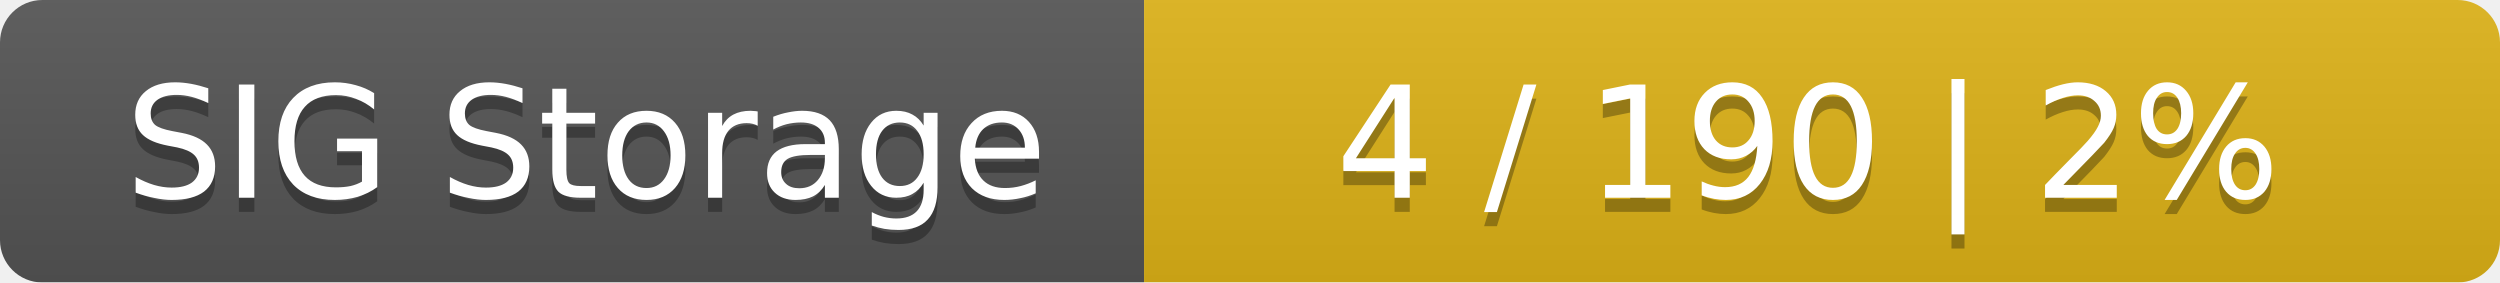
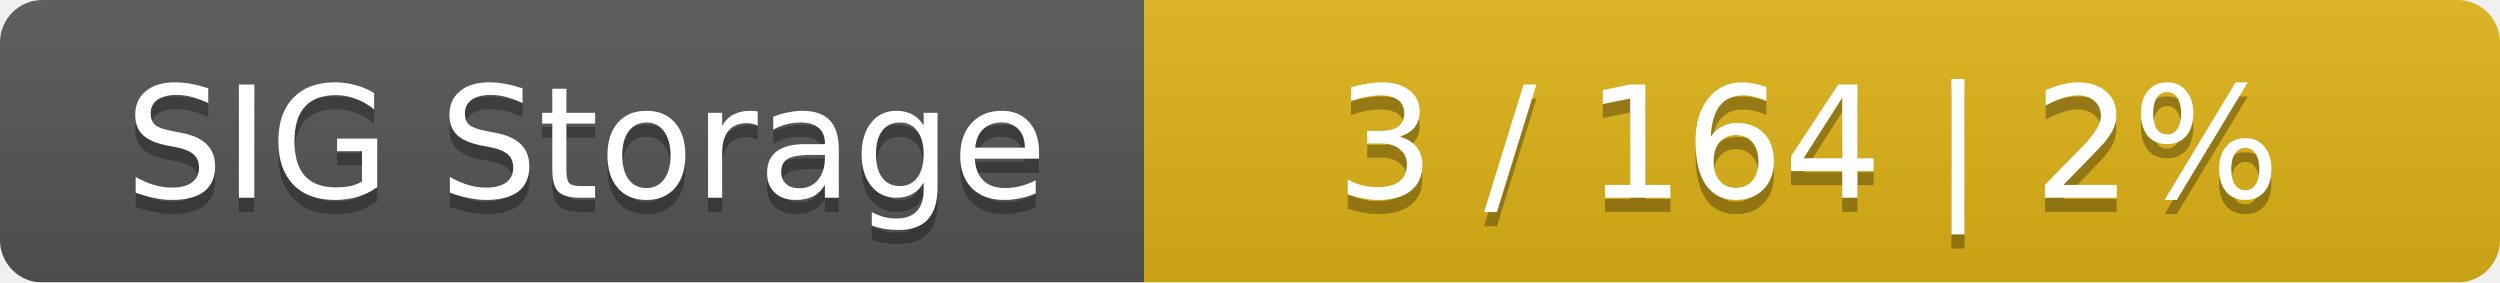
<svg xmlns="http://www.w3.org/2000/svg" width="177" height="20">
  <linearGradient id="smooth" x2="0" y2="100%">
    <stop offset="0" stop-color="#bbb" stop-opacity=".1" />
    <stop offset="1" stop-opacity=".1" />
  </linearGradient>
  <mask id="round">
    <rect width="177" height="20" rx="3" fill="#fff" />
  </mask>
  <g mask="url(#round)">
    <rect width="81" height="20" fill="#555" />
    <rect x="81" width="96" height="20" fill="#dfb317" />
    <rect width="177" height="20" fill="url(#smooth)" />
  </g>
  <g fill="#fff" text-anchor="middle" font-family="DejaVu Sans,Verdana,Geneva,sans-serif" font-size="11">
    <text x="41.5" y="15" fill="#010101" fill-opacity=".3">SIG Storage</text>
    <text x="41.5" y="14">SIG Storage</text>
-     <text x="128" y="15" fill="#010101" fill-opacity=".3">4 / 190    |    2%</text>
-     <text x="128" y="14">4 / 190    |    2%</text>
+     <text x="128" y="15" fill="#010101" fill-opacity=".3">3 / 164    |    2%</text>
+     <text x="128" y="14">3 / 164    |    2%</text>
  </g>
</svg>
